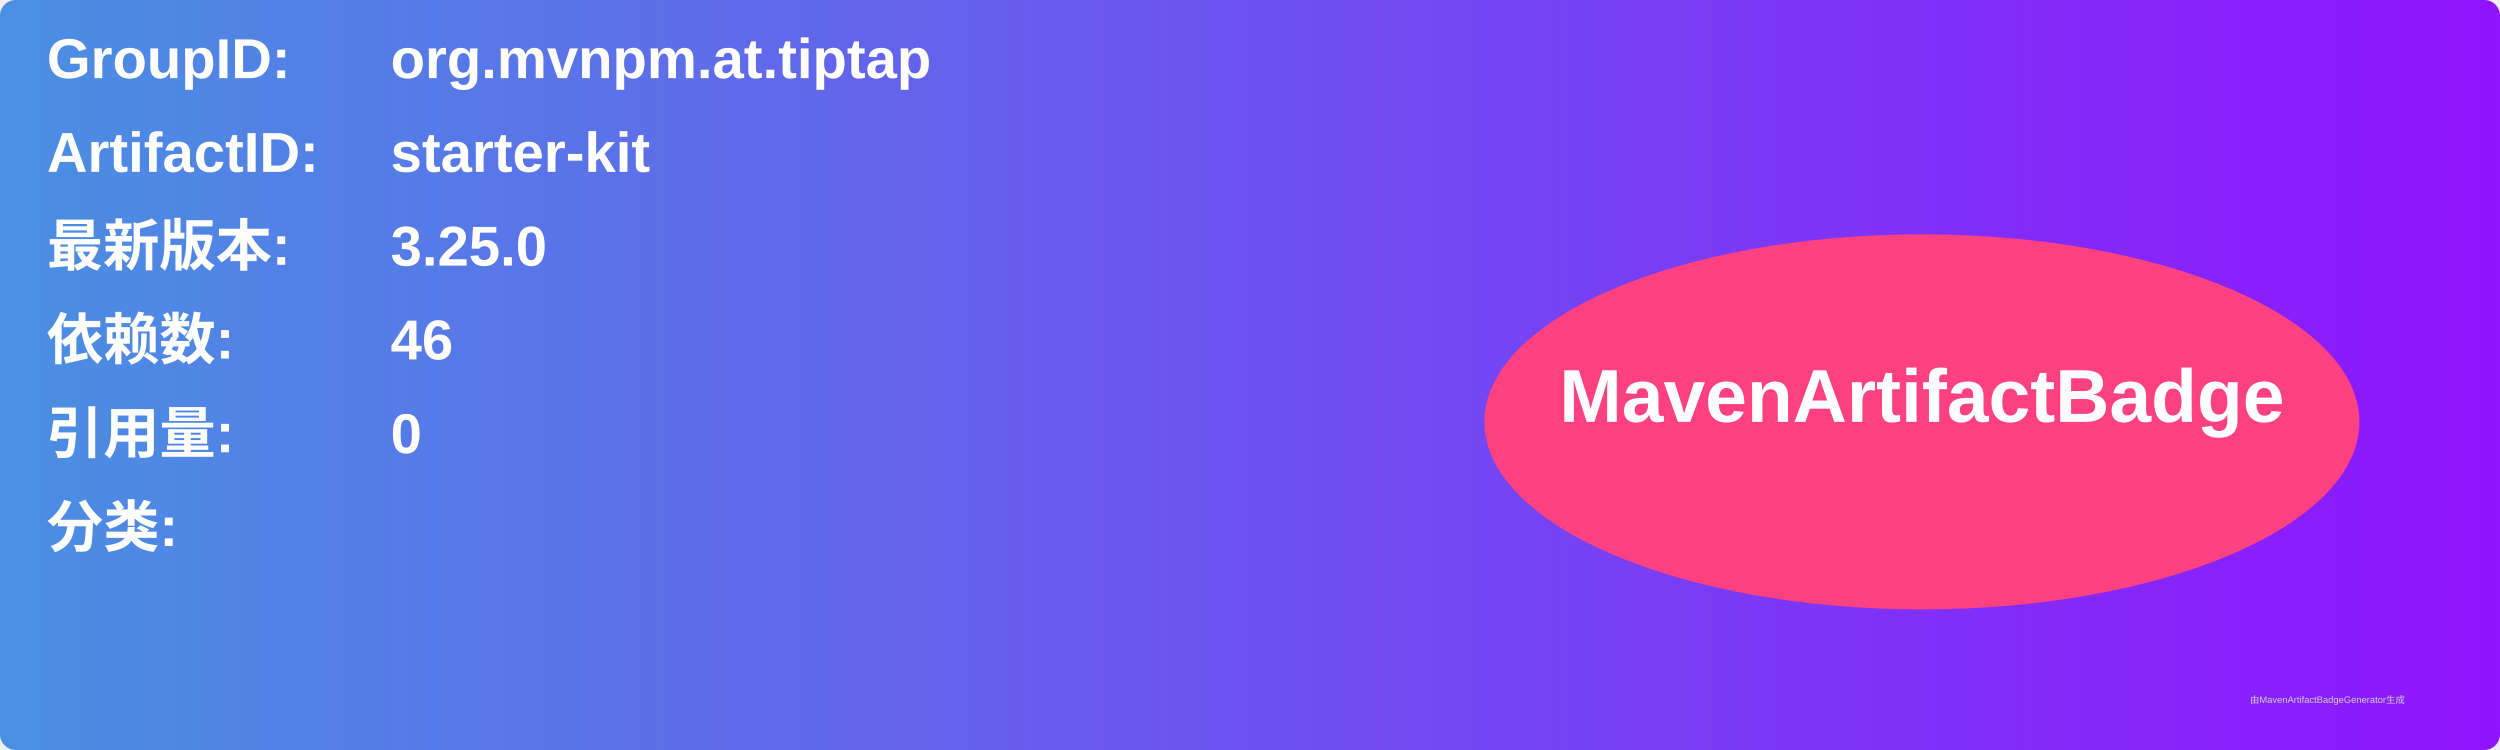
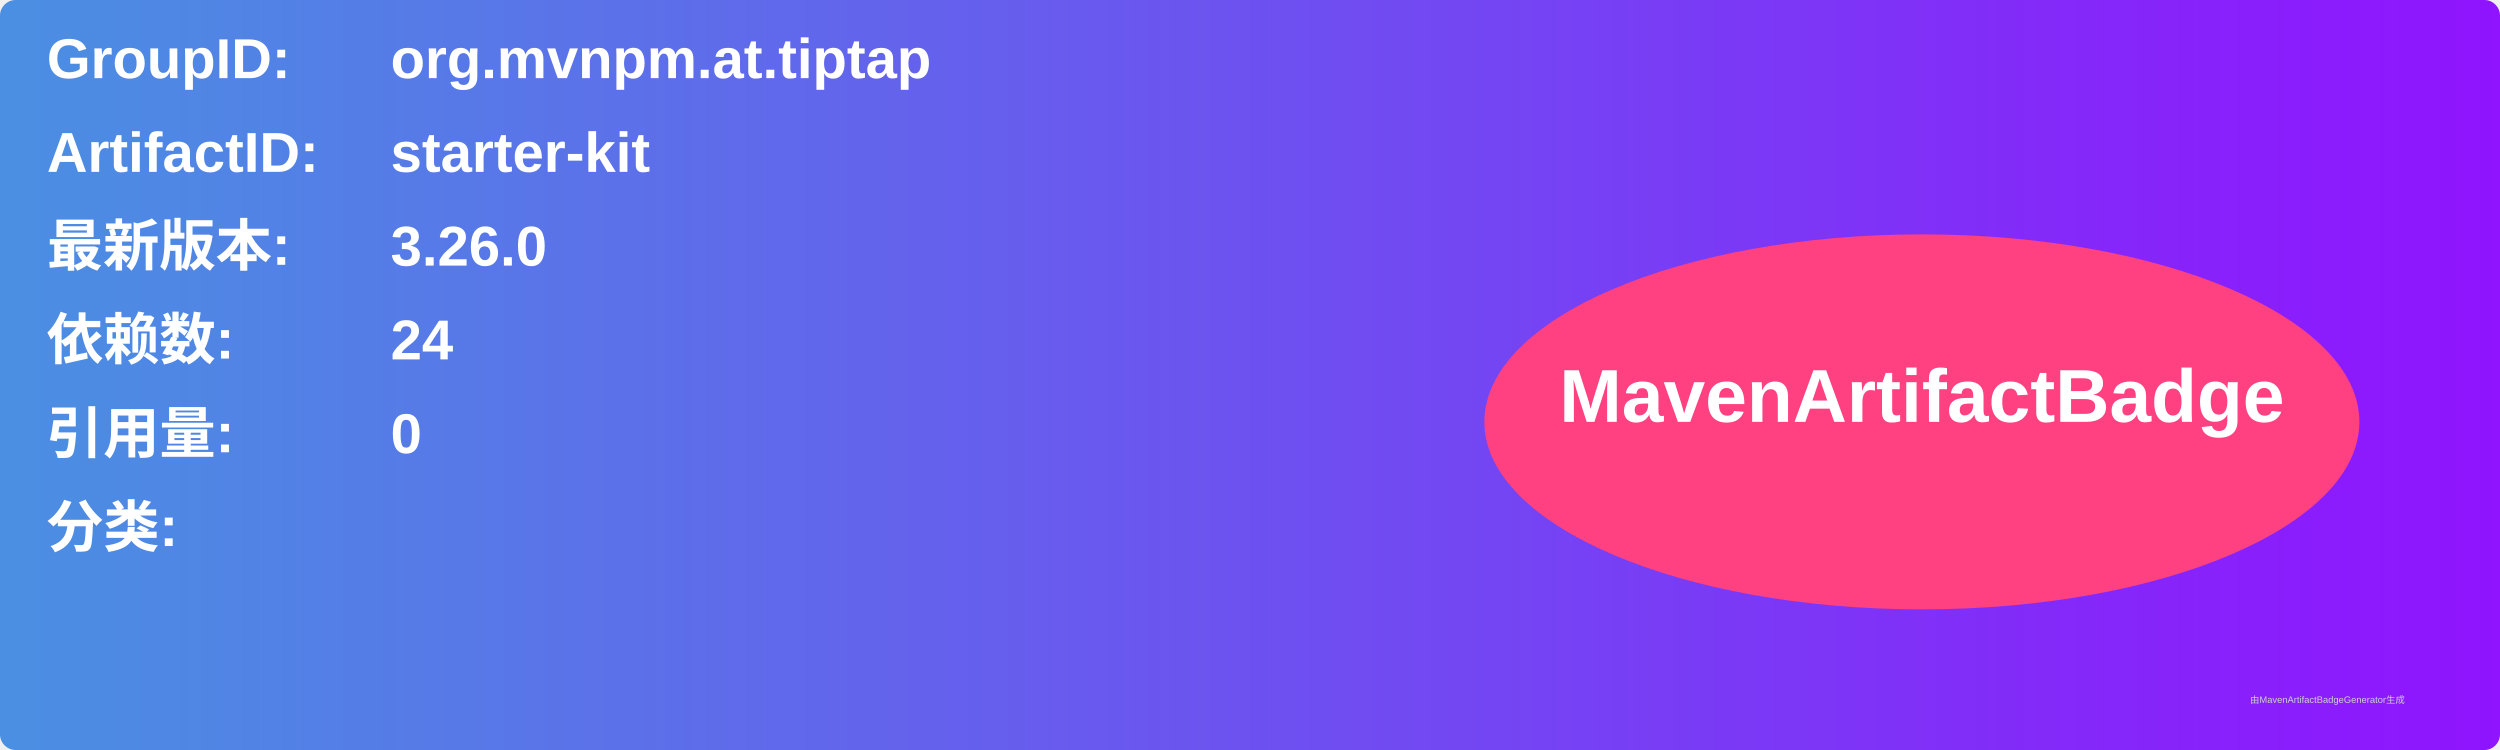
<svg xmlns="http://www.w3.org/2000/svg" width="800" height="240" viewBox="0 0 800 240">
  <linearGradient id="grad" x1="0%" y1="0%" x2="100%" y2="0%">
    <stop offset="0%" stop-color="#4a90e2" />
    <stop offset="100%" stop-color="#9013fe" />
  </linearGradient>
  <rect width="100%" height="100%" rx="5" ry="5" fill="url(#grad)" />
  <g transform="translate(15, 15)">
    <text x="0" y="10" font-family="Arial" font-size="18" fill="white" font-weight="bold" width="260">GroupID:</text>
    <text x="110" y="10" font-family="Arial" font-size="18" fill="white" font-weight="bold" width="460">org.mvnpm.at.tiptap</text>
    <text x="0" y="40" font-family="Arial" font-size="18" fill="white" font-weight="bold" width="260">ArtifactID:</text>
    <text x="110" y="40" font-family="Arial" font-size="18" fill="white" font-weight="bold" width="460">starter-kit</text>
    <text x="0" y="70" font-family="Arial" font-size="18" fill="white" font-weight="bold">最新版本:</text>
    <text x="110" y="70" font-family="Arial" font-size="18" fill="white" font-weight="bold">
-       <tspan font-weight="bold">3.25.0</tspan>
+       <tspan font-weight="bold">3.26.0</tspan>
    </text>
    <text x="0" y="100" font-family="Arial" font-size="18" fill="white" font-weight="bold">依赖数: </text>
    <text x="110" y="100" font-family="Arial" font-size="18" fill="white">
-       <tspan font-weight="bold">46</tspan>
+       <tspan font-weight="bold">24</tspan>
    </text>
    <text x="0" y="130" font-family="Arial" font-size="18" fill="white" font-weight="bold">引用量: </text>
    <text x="110" y="130" font-family="Arial" font-size="18" fill="white">
      <tspan font-weight="bold">0</tspan>
    </text>
    <text x="0" y="160" font-family="Arial" font-size="18" fill="white" font-weight="bold">分类:</text>
    <text x="10" y="190" font-family="Arial" font-size="10" fill="white">
      <tspan font-weight="bold" />
    </text>
    <ellipse cx="600" cy="120" rx="140" ry="60" fill="#ff4081" />
    <text x="600" y="120" text-anchor="middle" font-family="Arial" font-size="24" fill="white" font-weight="bold">MavenArtifactBadge</text>
  </g>
  <text x="720" y="225" font-family="Arial" font-size="3" fill="#d0d0d0">由MavenArtifactBadgeGenerator生成</text>
</svg>
